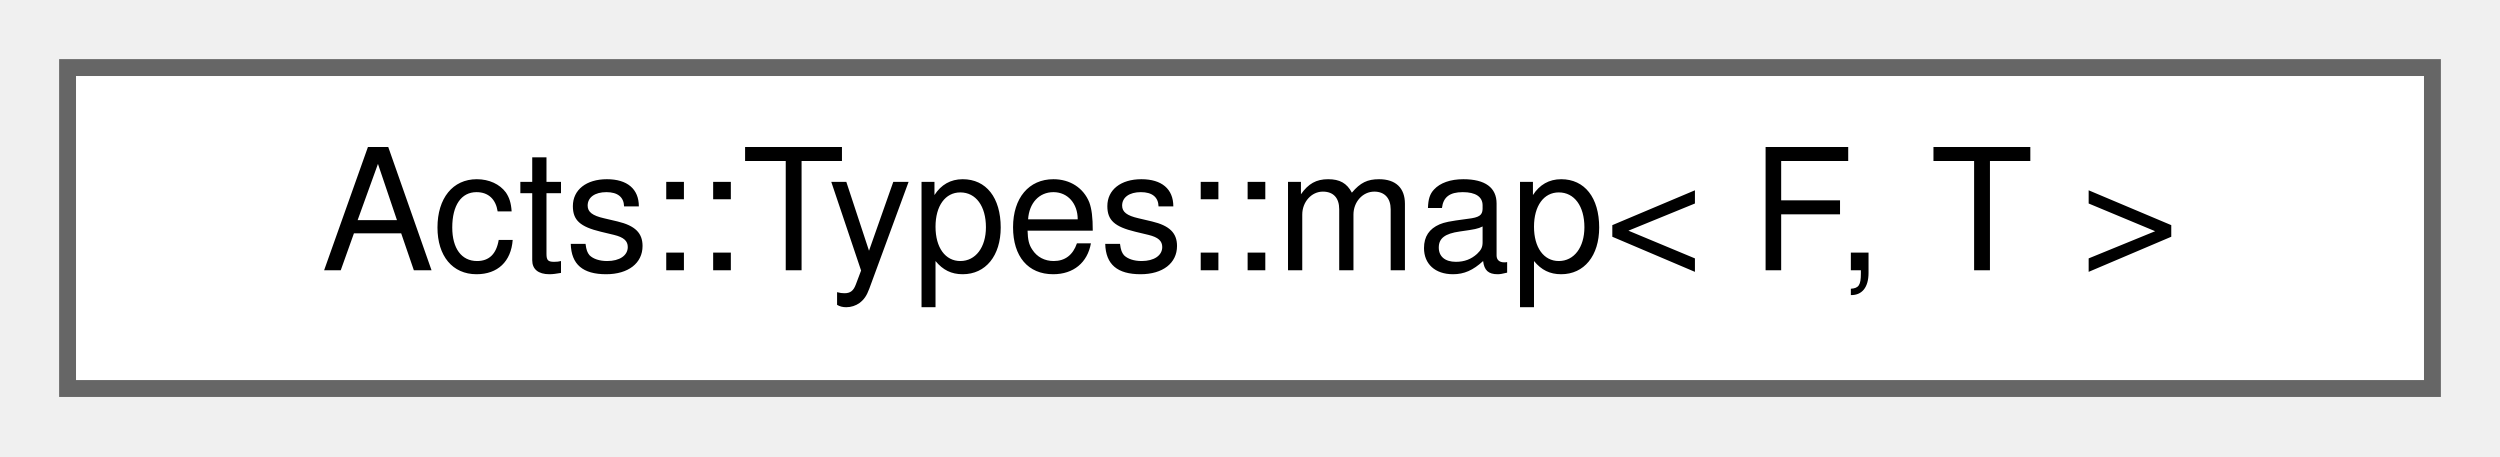
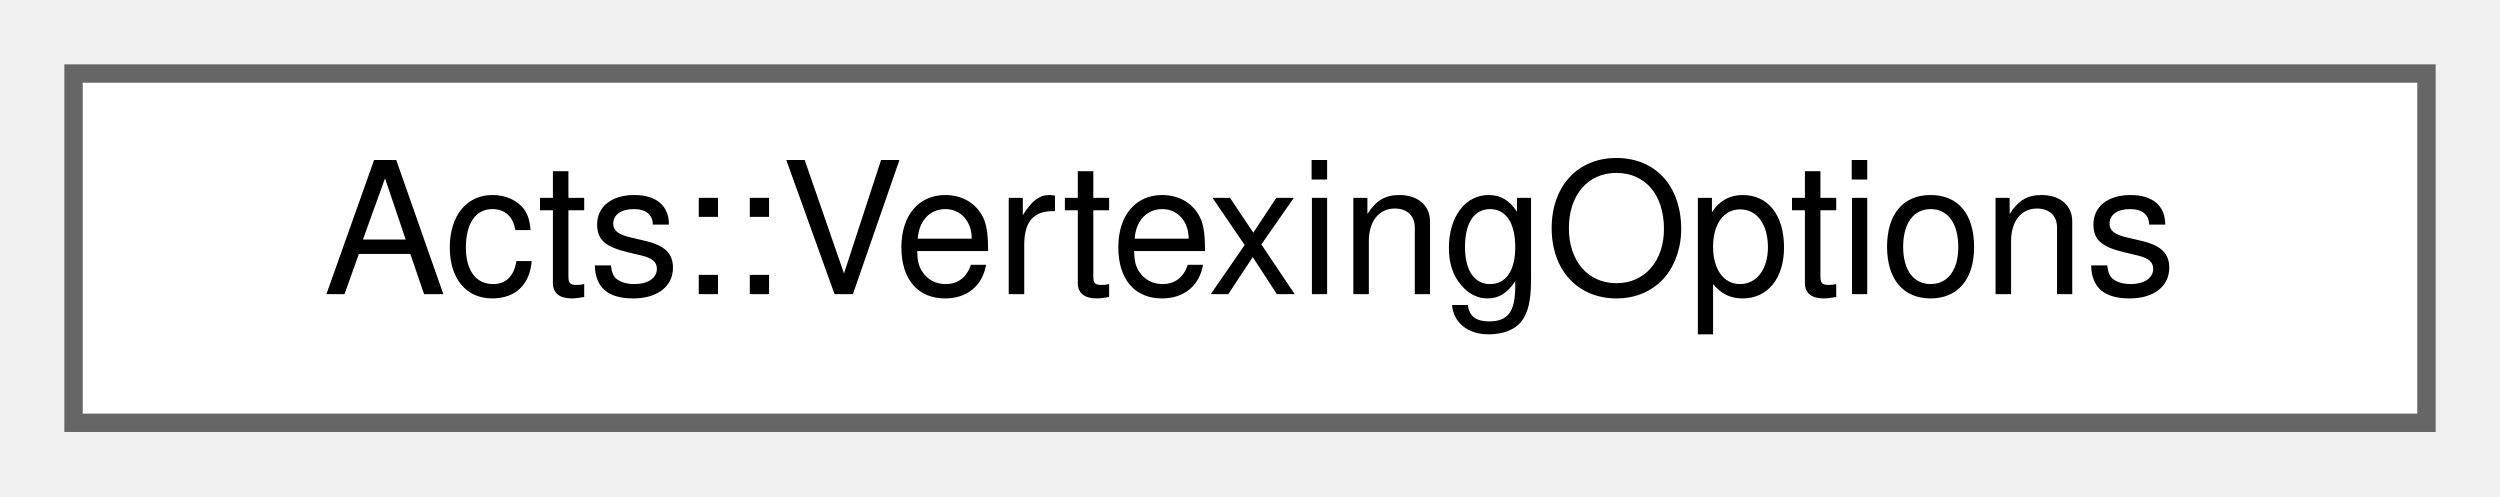
- <svg xmlns="http://www.w3.org/2000/svg" xmlns:xlink="http://www.w3.org/1999/xlink" width="148pt" height="27pt" viewBox="0.00 0.00 148.00 27.00">
+ <svg xmlns="http://www.w3.org/2000/svg" xmlns:xlink="http://www.w3.org/1999/xlink" width="136pt" height="27pt" viewBox="0.00 0.00 136.00 27.00">
  <g id="graph0" class="graph" transform="scale(1 1) rotate(0) translate(4 23)">
    <g id="Node000000" class="node">
      <g id="a_Node000000">
-         <a xlink:href="struct_acts_1_1_types_1_1map.html" target="_top" xlink:title="Apply a mapping function to a type list.">
-           <polygon fill="white" stroke="#666666" points="140,-19 0,-19 0,0 140,0 140,-19" />
-           <text text-anchor="middle" x="70" y="-7" font-family="Helvetica,sans-Serif" font-size="10.00">Acts::Types::map&lt; F, T &gt;</text>
+         <a xlink:href="struct_acts_1_1_vertexing_options.html" target="_top" xlink:title="Vertex Finder Options.">
+           <polygon fill="white" stroke="#666666" points="128,-19 0,-19 0,0 128,0 128,-19" />
+           <text text-anchor="middle" x="64" y="-7" font-family="Helvetica,sans-Serif" font-size="10.00">Acts::VertexingOptions</text>
        </a>
      </g>
    </g>
  </g>
</svg>
